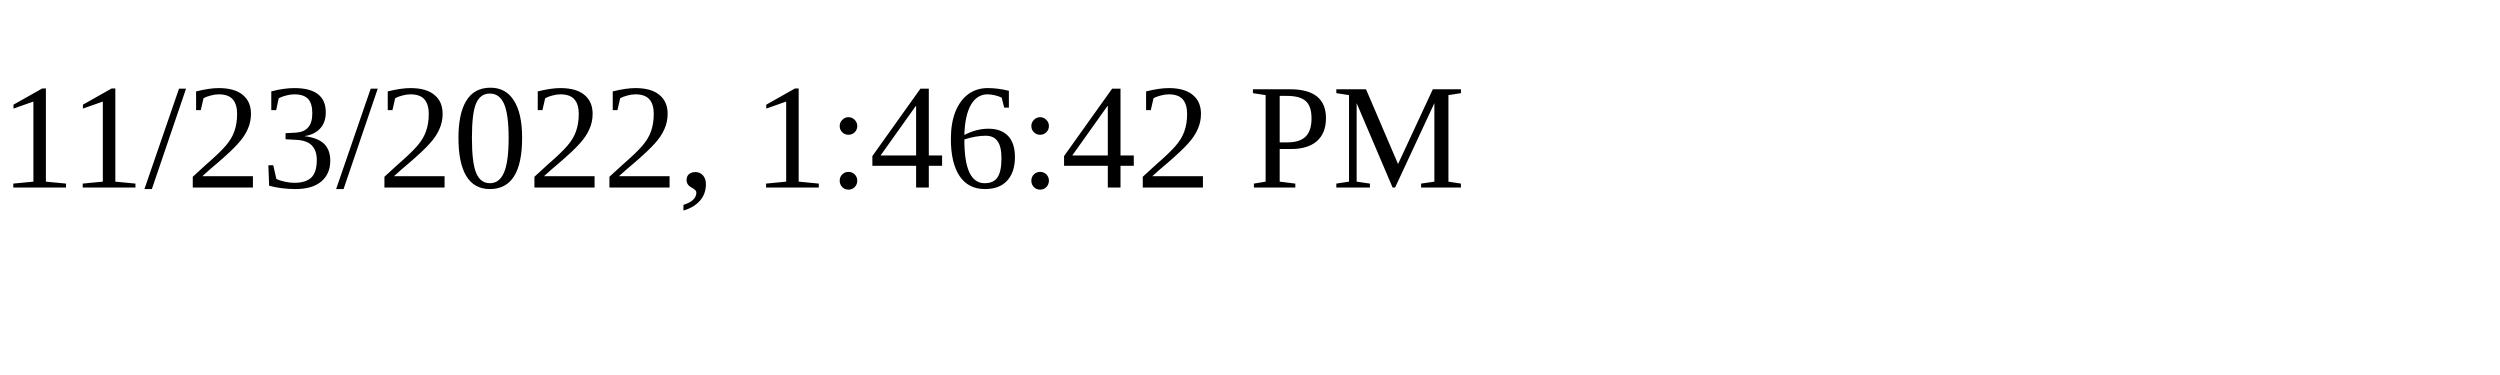
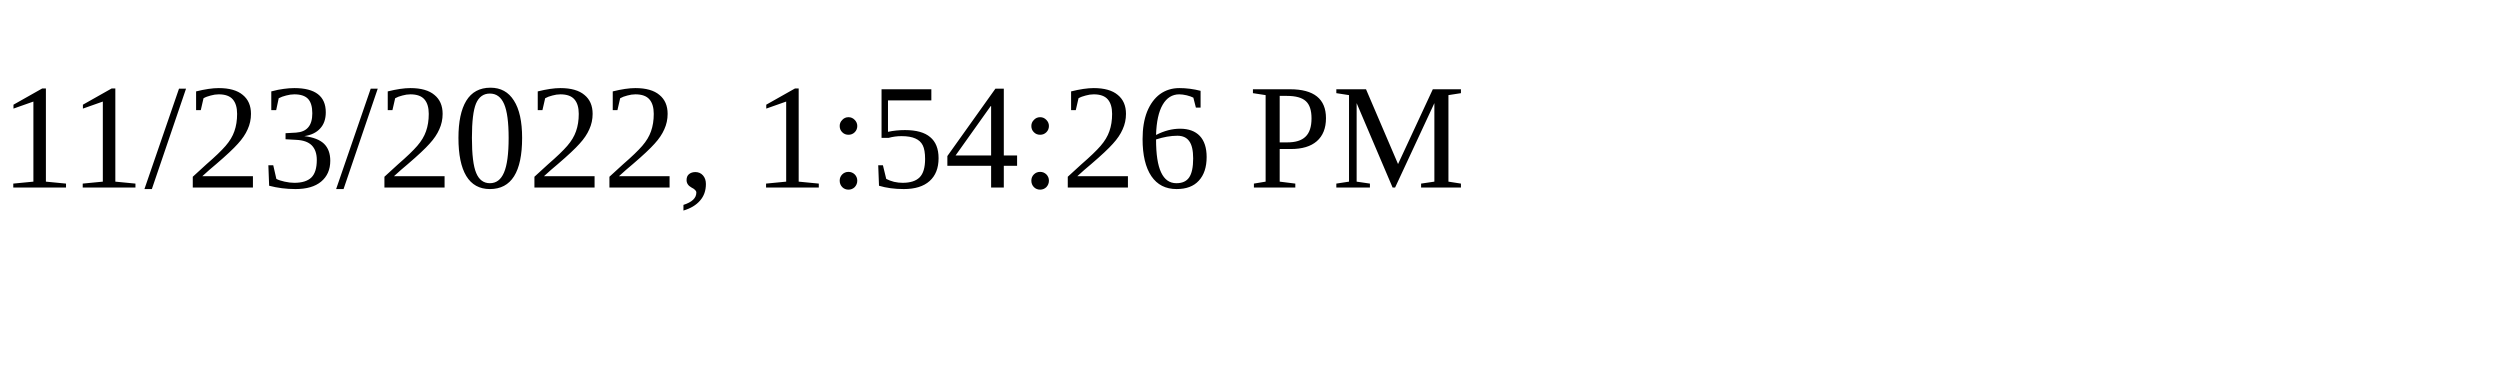
<svg xmlns="http://www.w3.org/2000/svg" height="30" width="200">
-   <text x="0" y="15">11/23/2022, 1:46:42 PM</text>
+   <text x="0" y="15">11/23/2022, 1:54:26 PM</text>
</svg>
